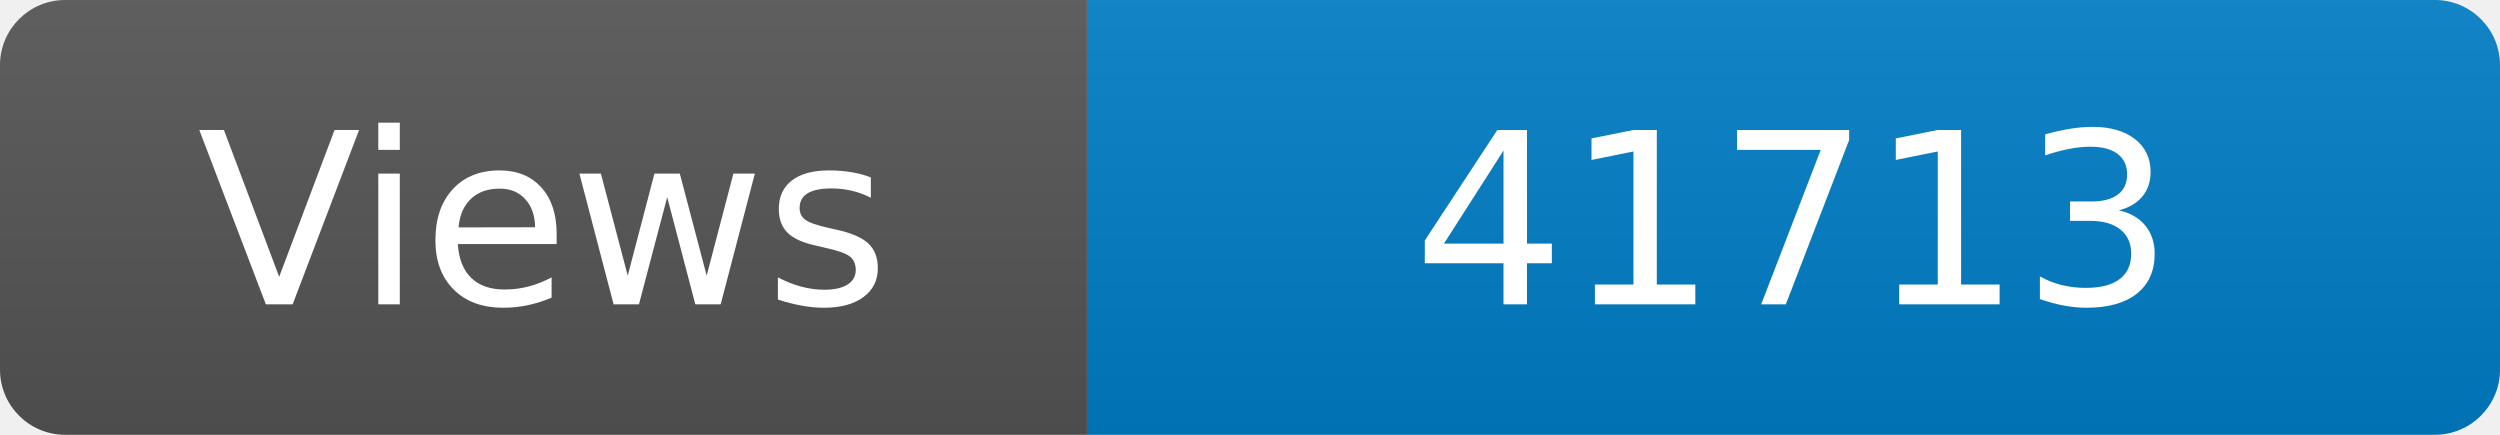
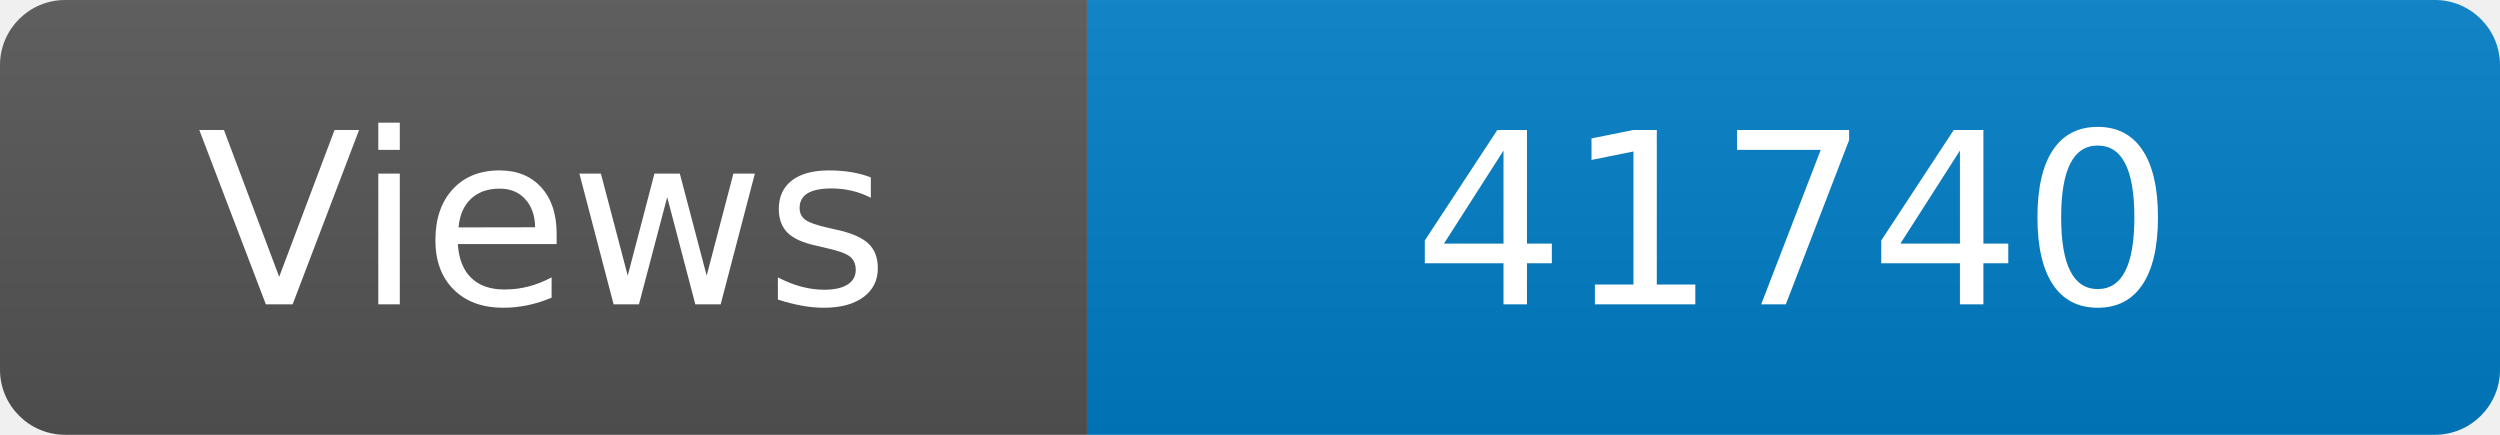
<svg xmlns="http://www.w3.org/2000/svg" width="115" height="20" role="img" aria-label="Maintained?: yes">
  <linearGradient id="s" x2="0" y2="100%">
    <stop offset="0" stop-color="#bbb" stop-opacity=".1" />
    <stop offset="1" stop-opacity=".1" />
  </linearGradient>
  <clipPath id="r">
    <rect width="115" height="20" rx="3" fill="#fff" />
  </clipPath>
  <g clip-path="url(#r)">
    <rect width="50" height="20" fill="#555" />
    <rect x="50" width="160" height="20" fill="#007ec6" />
    <rect width="115" height="20" fill="url(#s)" />
  </g>
  <g fill="#fff" text-anchor="middle" font-family="Verdana,Geneva,DejaVu Sans,sans-serif" font-size="110">
    <text x="250" y="140" transform="scale(.1)" fill="#fff">Views</text>
-     <text x="825" y="140" transform="scale(.1)" fill="#fff">41713</text>
+     <text x="825" y="140" transform="scale(.1)" fill="#fff">41740</text>
  </g>
</svg>
